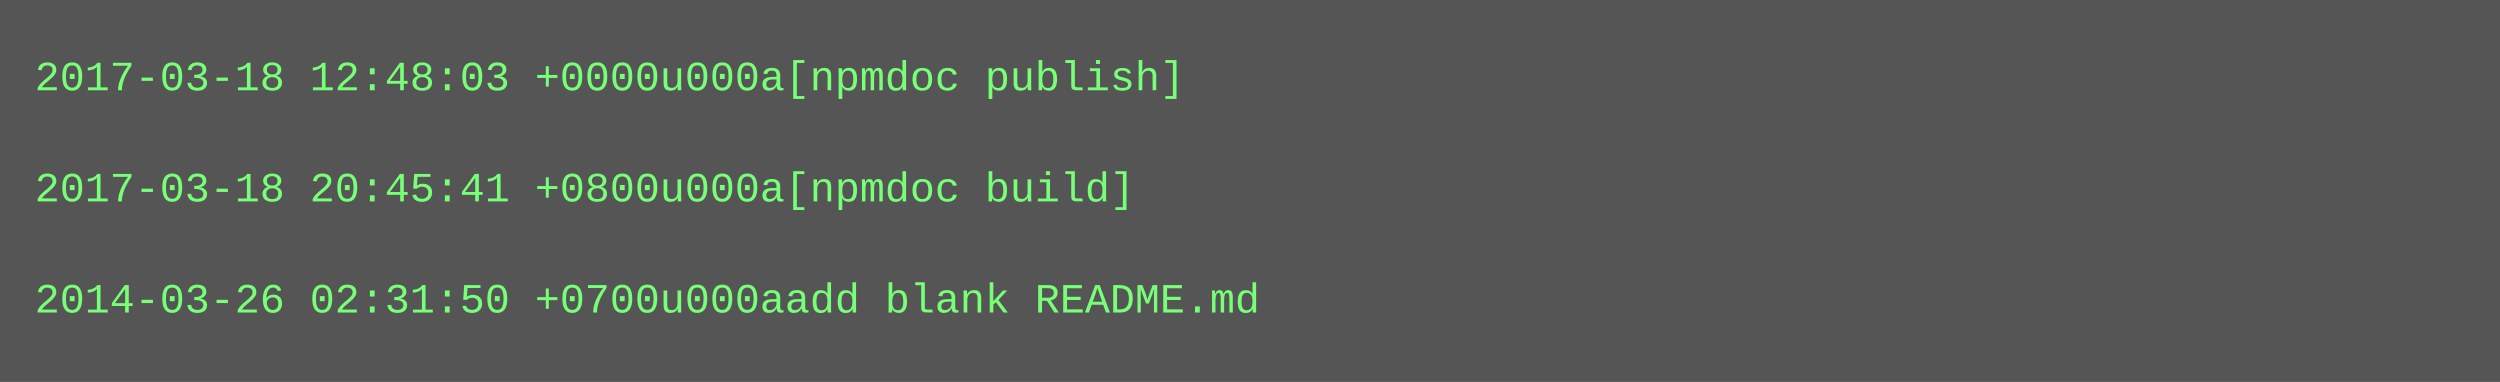
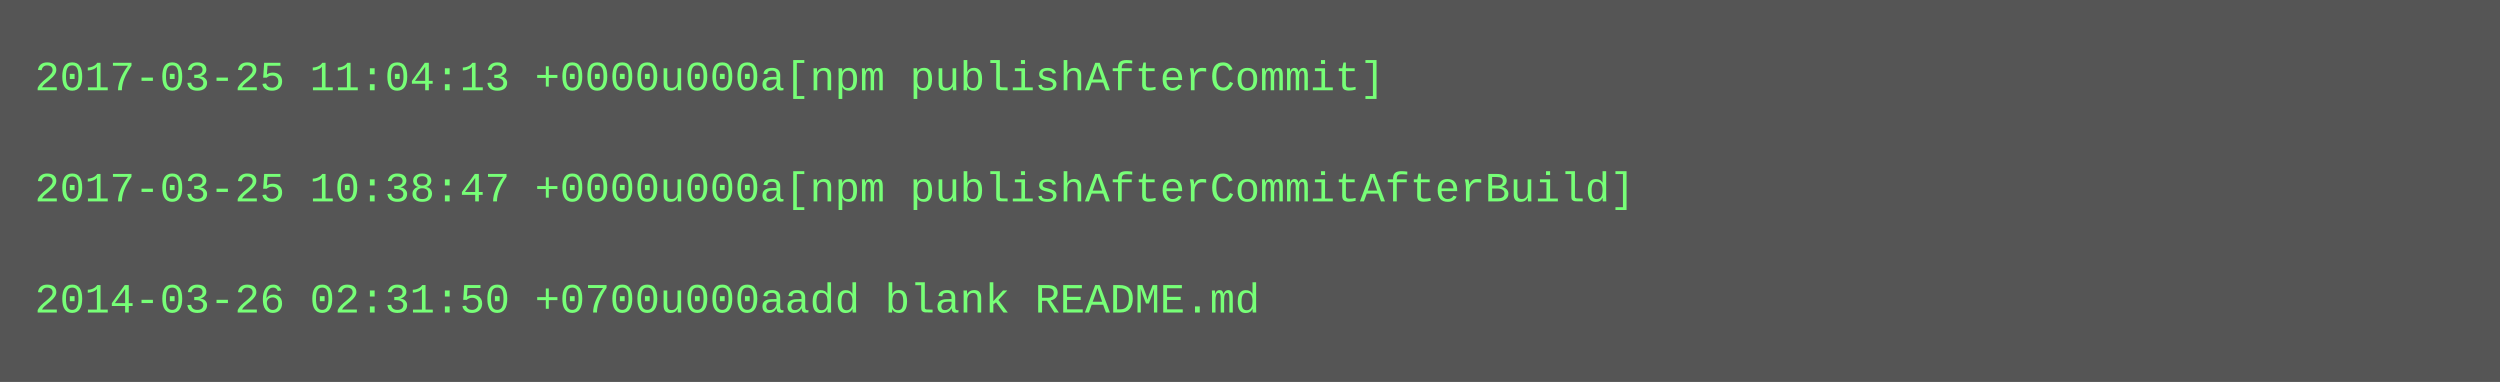
<svg xmlns="http://www.w3.org/2000/svg" height="110" width="720">
  <rect height="110" fill="#555" width="720" />
  <text fill="#7f7" font-family="Courier New" font-size="12" xml:space="preserve">
-     <tspan x="10" y="26">2017-03-18 12:48:03 +0000u000a[npmdoc publish]</tspan>
+     <tspan x="10" y="26">2017-03-25 11:04:13 +0000u000a[npm publishAfterCommit]</tspan>
    <tspan x="10" y="42" />
-     <tspan x="10" y="58">2017-03-18 20:45:41 +0800u000a[npmdoc build]</tspan>
+     <tspan x="10" y="58">2017-03-25 10:38:47 +0000u000a[npm publishAfterCommitAfterBuild]</tspan>
    <tspan x="10" y="74" />
    <tspan x="10" y="90">2014-03-26 02:31:50 +0700u000aadd blank README.md</tspan>
  </text>
</svg>
